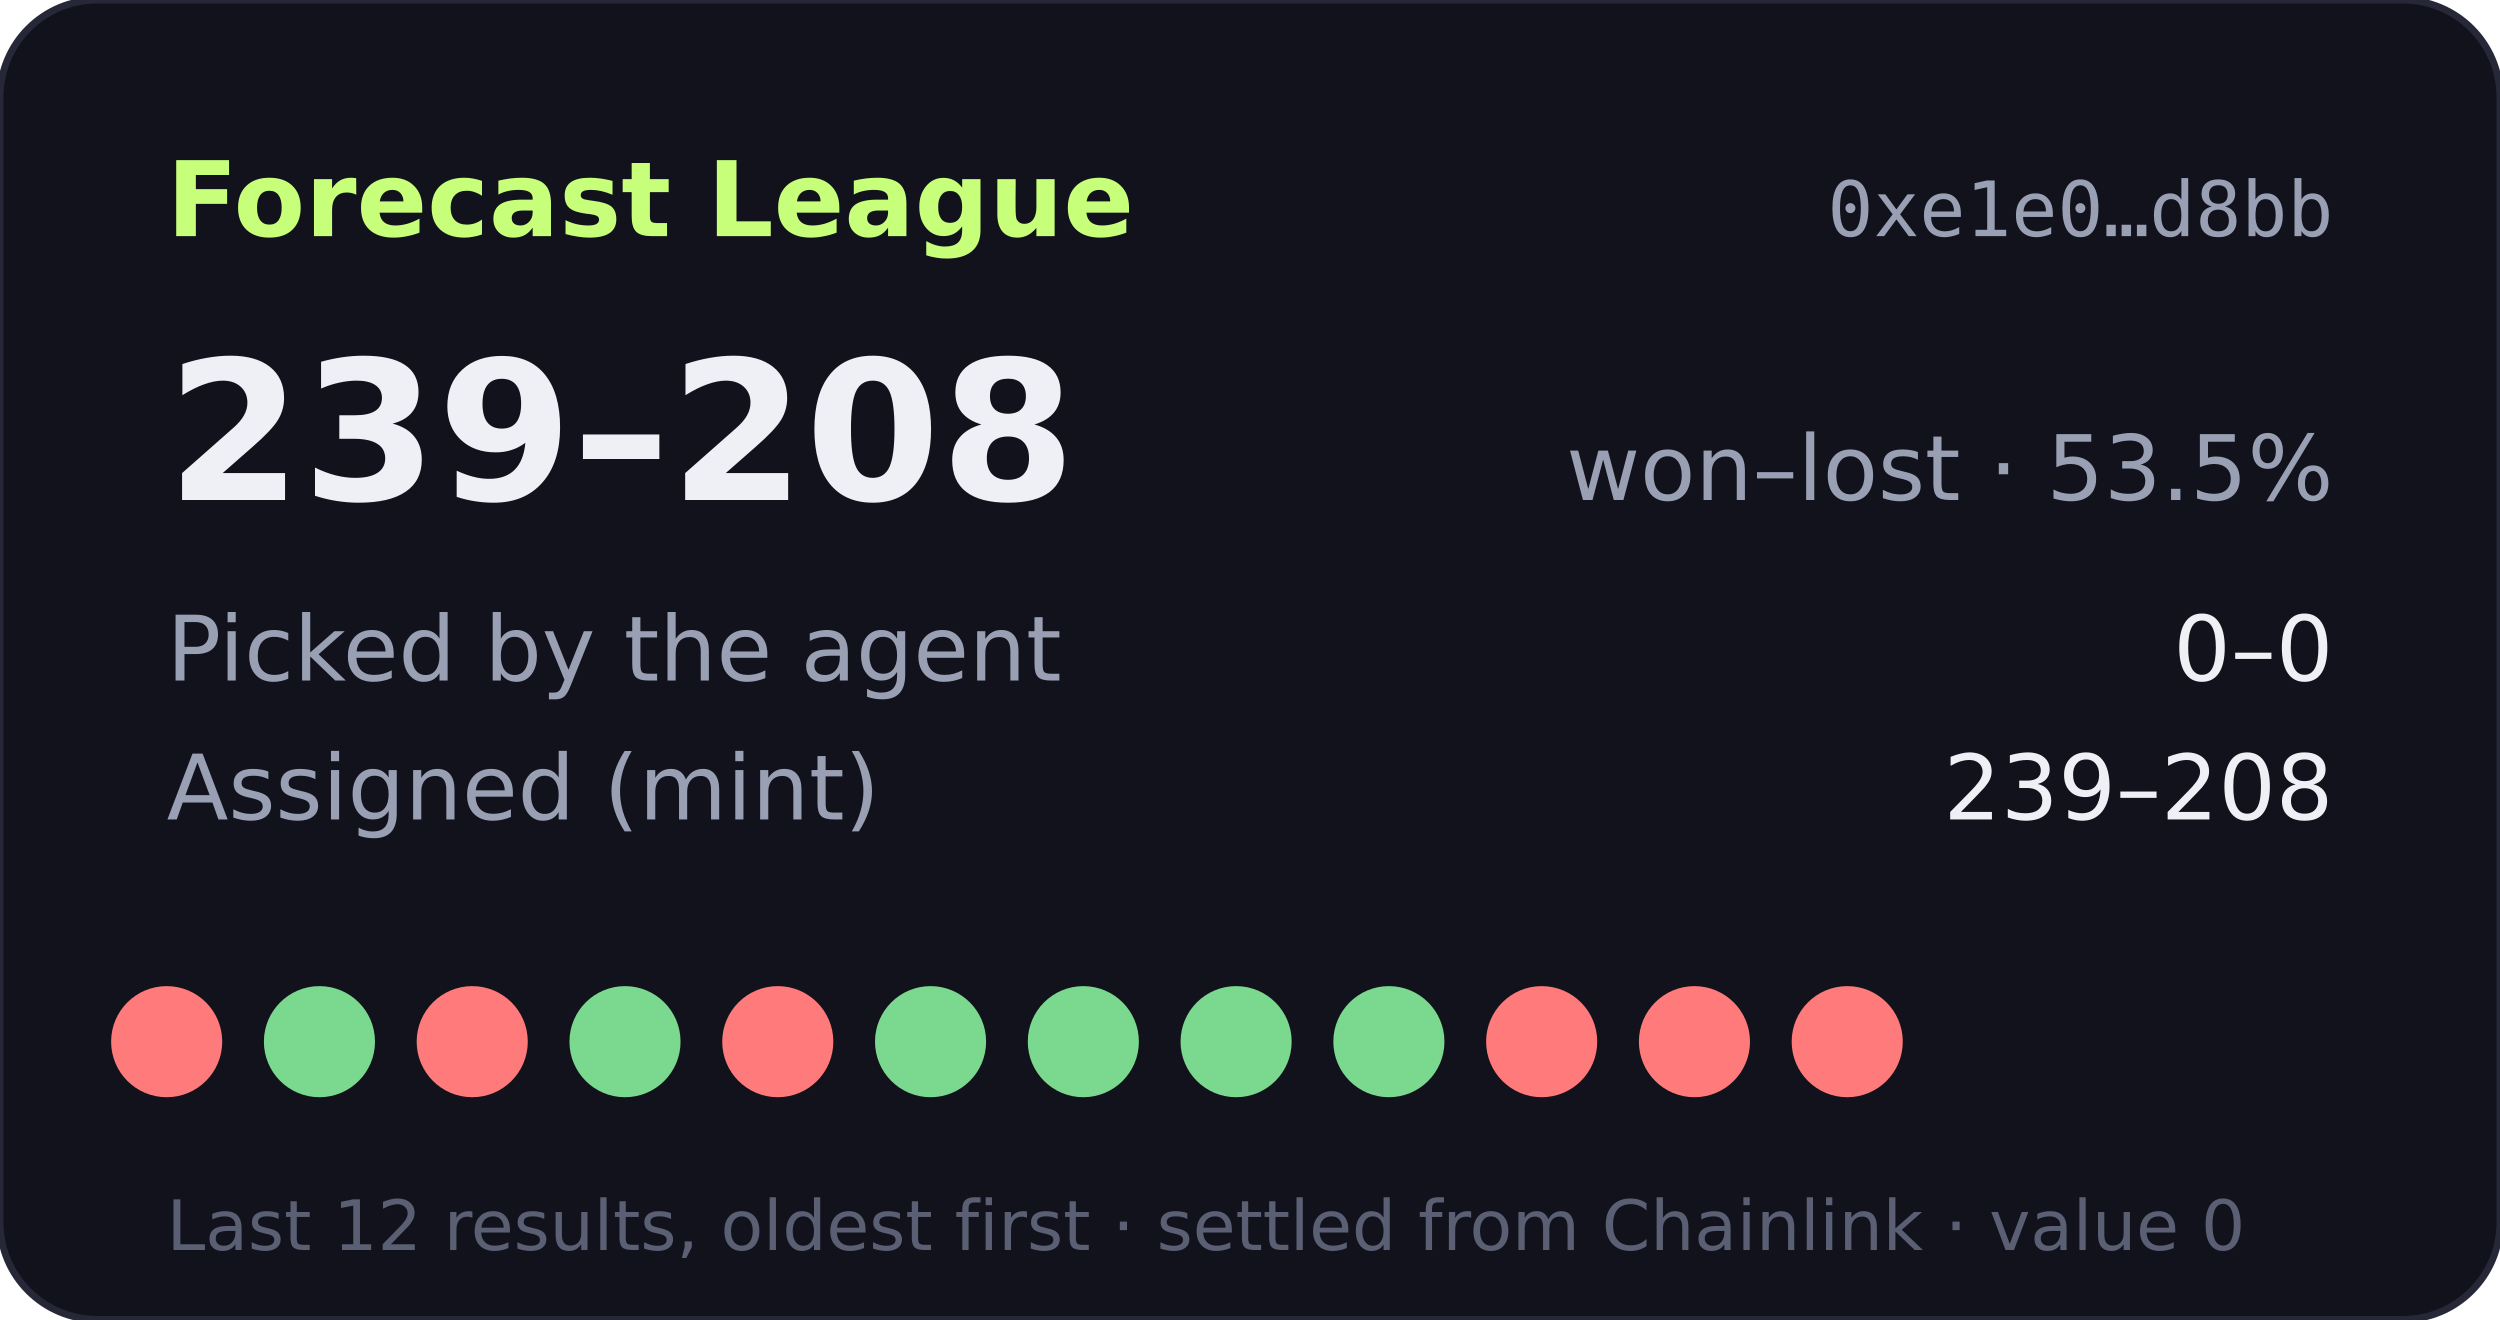
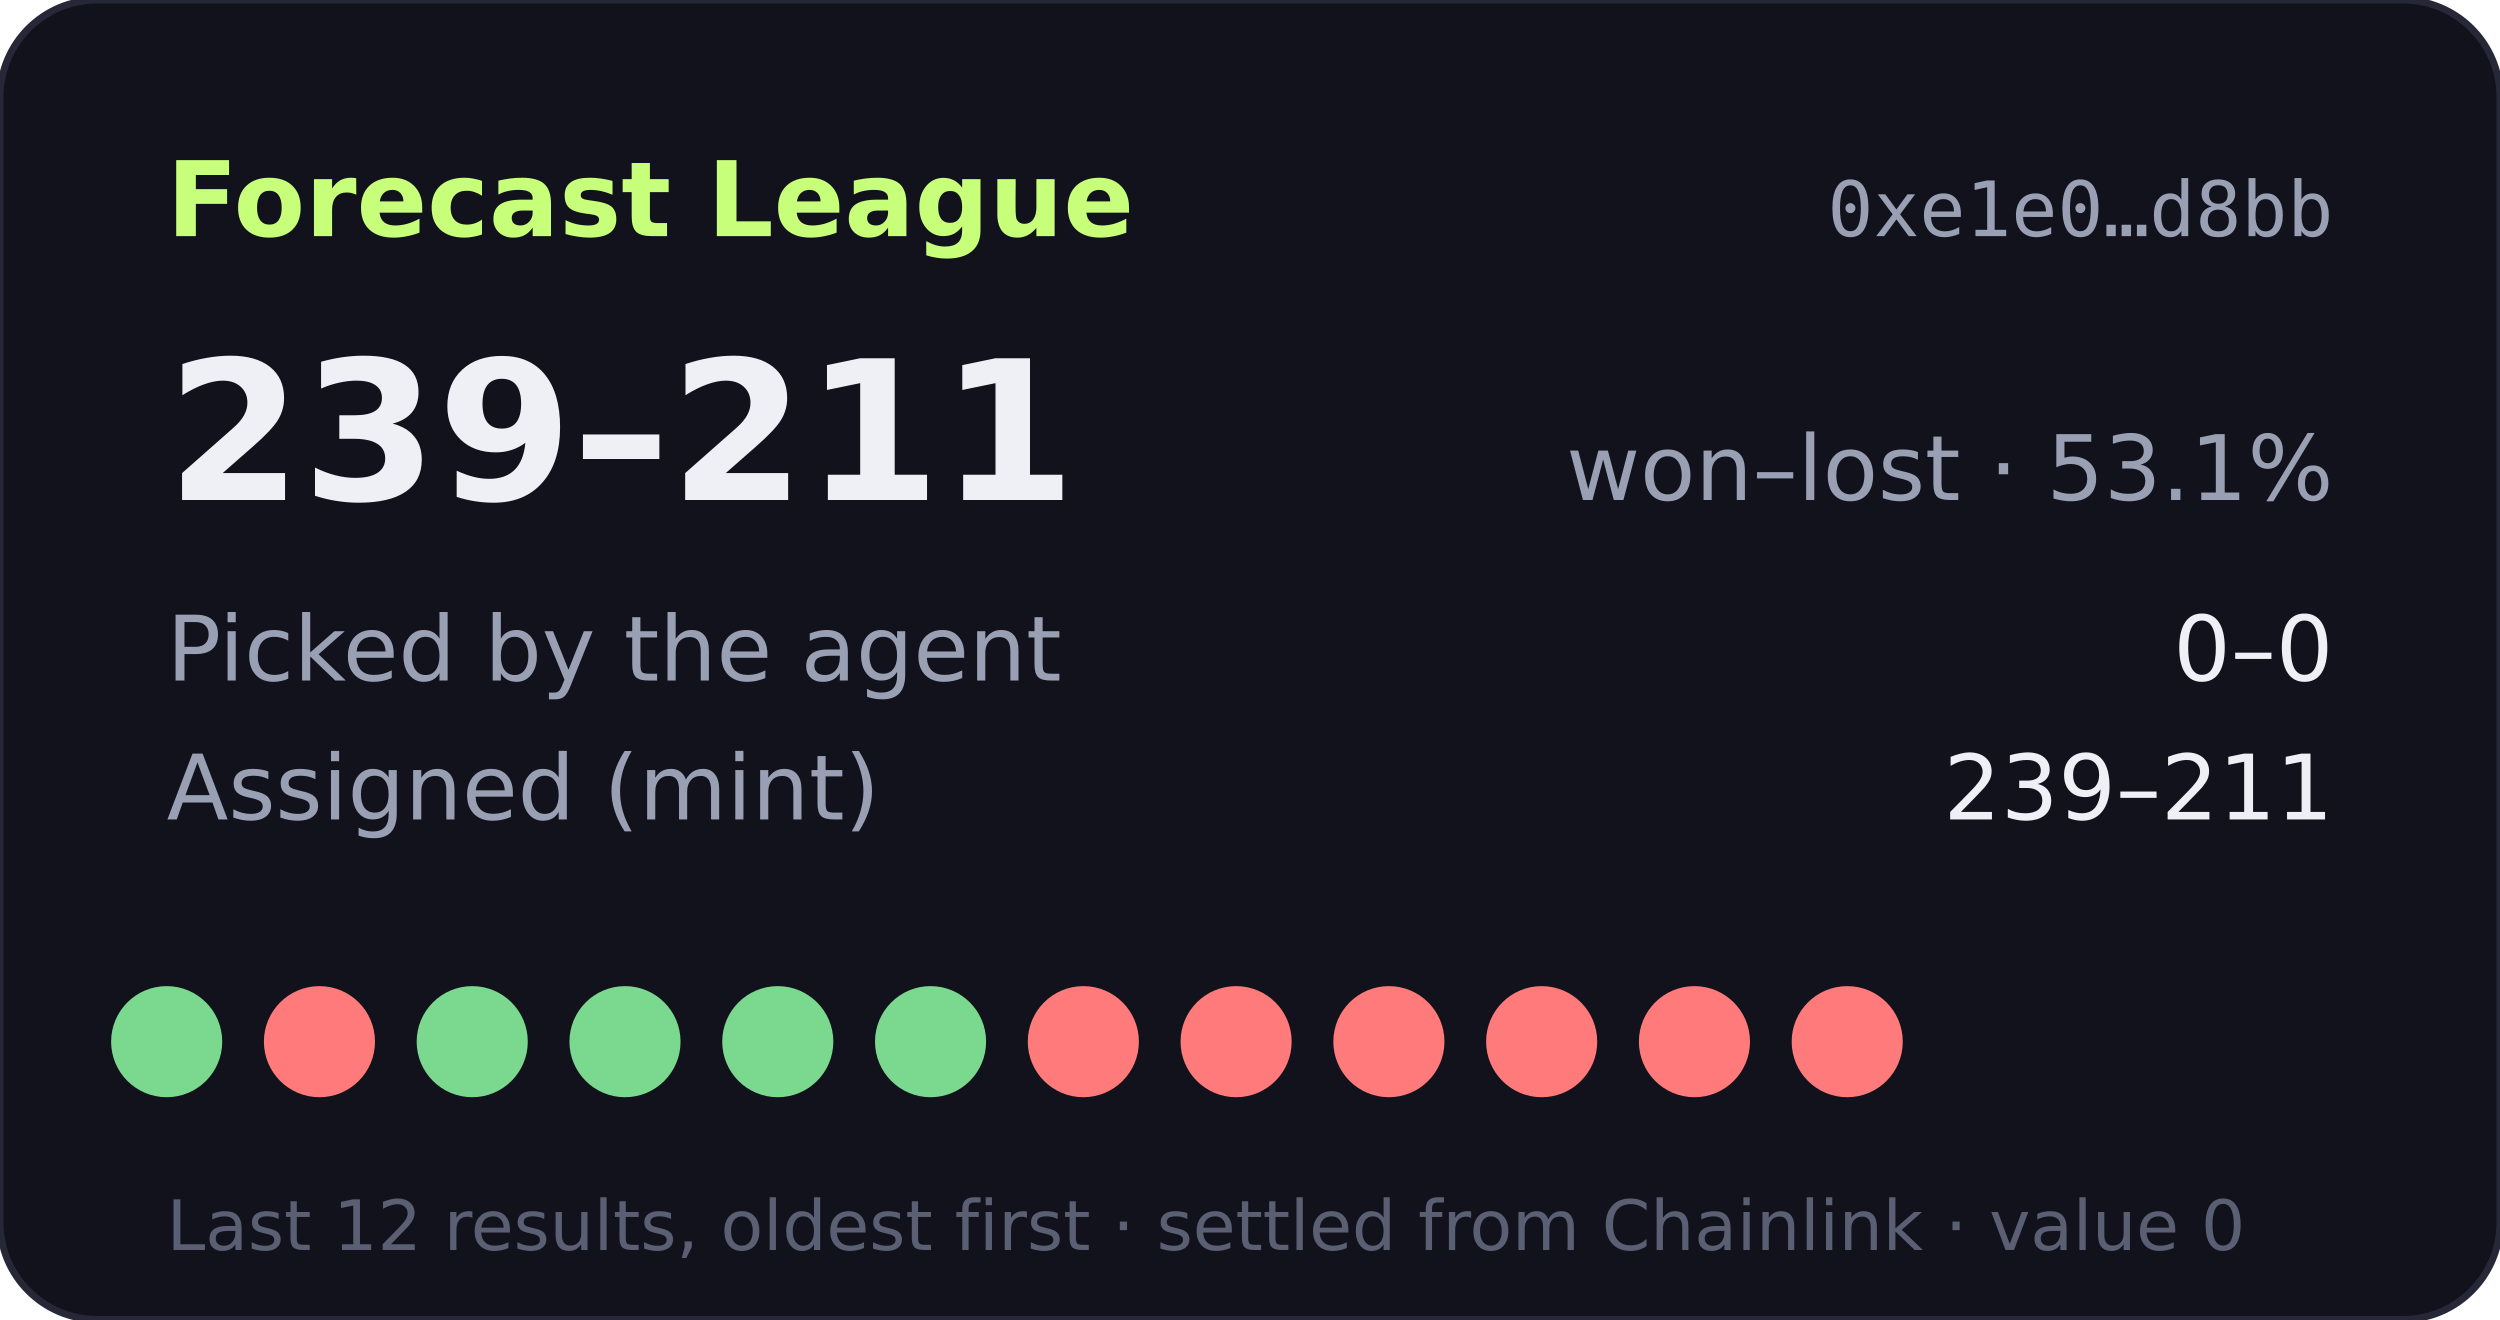
- <svg xmlns="http://www.w3.org/2000/svg" width="360" height="190" viewBox="0 0 360 190" role="img" aria-label="Forecast League record 239-208">
+ <svg xmlns="http://www.w3.org/2000/svg" width="360" height="190" viewBox="0 0 360 190" role="img" aria-label="Forecast League record 239-211">
  <rect width="360" height="190" rx="14" fill="#11121b" stroke="#262838" />
  <text x="24" y="34" fill="#c8ff7a" font-size="15" font-weight="700" font-family="Verdana,DejaVu Sans,sans-serif">Forecast League</text>
  <text x="336" y="34" fill="#9aa0b4" font-size="11" text-anchor="end" font-family="monospace">0xe1e0…d8bb</text>
  <g font-family="Verdana,DejaVu Sans,sans-serif">
-     <text x="24" y="72" fill="#eef0f6" font-size="28" font-weight="700">239–208</text>
-     <text x="336" y="72" fill="#9aa0b4" font-size="13" text-anchor="end">won–lost · 53.5%</text>
+     <text x="24" y="72" fill="#eef0f6" font-size="28" font-weight="700">239–211</text>
+     <text x="336" y="72" fill="#9aa0b4" font-size="13" text-anchor="end">won–lost · 53.1%</text>
    <text x="24" y="98" fill="#9aa0b4" font-size="13">Picked by the agent</text>
    <text x="336" y="98" fill="#eef0f6" font-size="13" text-anchor="end">0–0</text>
    <text x="24" y="118" fill="#9aa0b4" font-size="13">Assigned (mint)</text>
-     <text x="336" y="118" fill="#eef0f6" font-size="13" text-anchor="end">239–208</text>
-     <circle cx="24" cy="150" r="8" fill="#ff7a7a" />
-     <circle cx="46" cy="150" r="8" fill="#7bd88f" />
-     <circle cx="68" cy="150" r="8" fill="#ff7a7a" />
+     <text x="336" y="118" fill="#eef0f6" font-size="13" text-anchor="end">239–211</text>
+     <circle cx="24" cy="150" r="8" fill="#7bd88f" />
+     <circle cx="46" cy="150" r="8" fill="#ff7a7a" />
+     <circle cx="68" cy="150" r="8" fill="#7bd88f" />
    <circle cx="90" cy="150" r="8" fill="#7bd88f" />
-     <circle cx="112" cy="150" r="8" fill="#ff7a7a" />
+     <circle cx="112" cy="150" r="8" fill="#7bd88f" />
    <circle cx="134" cy="150" r="8" fill="#7bd88f" />
-     <circle cx="156" cy="150" r="8" fill="#7bd88f" />
-     <circle cx="178" cy="150" r="8" fill="#7bd88f" />
-     <circle cx="200" cy="150" r="8" fill="#7bd88f" />
+     <circle cx="156" cy="150" r="8" fill="#ff7a7a" />
+     <circle cx="178" cy="150" r="8" fill="#ff7a7a" />
+     <circle cx="200" cy="150" r="8" fill="#ff7a7a" />
    <circle cx="222" cy="150" r="8" fill="#ff7a7a" />
    <circle cx="244" cy="150" r="8" fill="#ff7a7a" />
    <circle cx="266" cy="150" r="8" fill="#ff7a7a" />
    <text x="24" y="180" fill="#5a5f73" font-size="10">Last 12 results, oldest first · settled from Chainlink · value 0</text>
  </g>
</svg>
